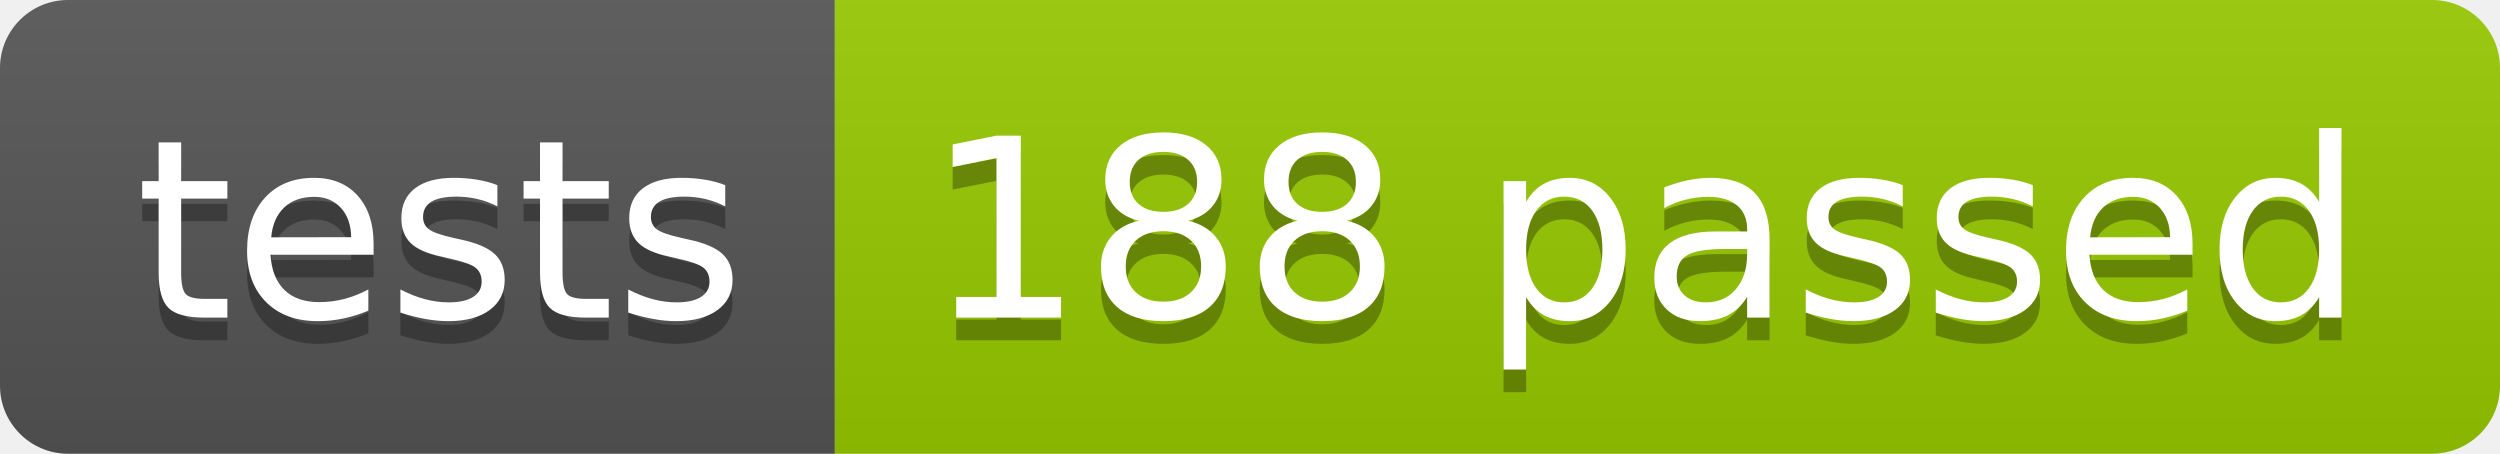
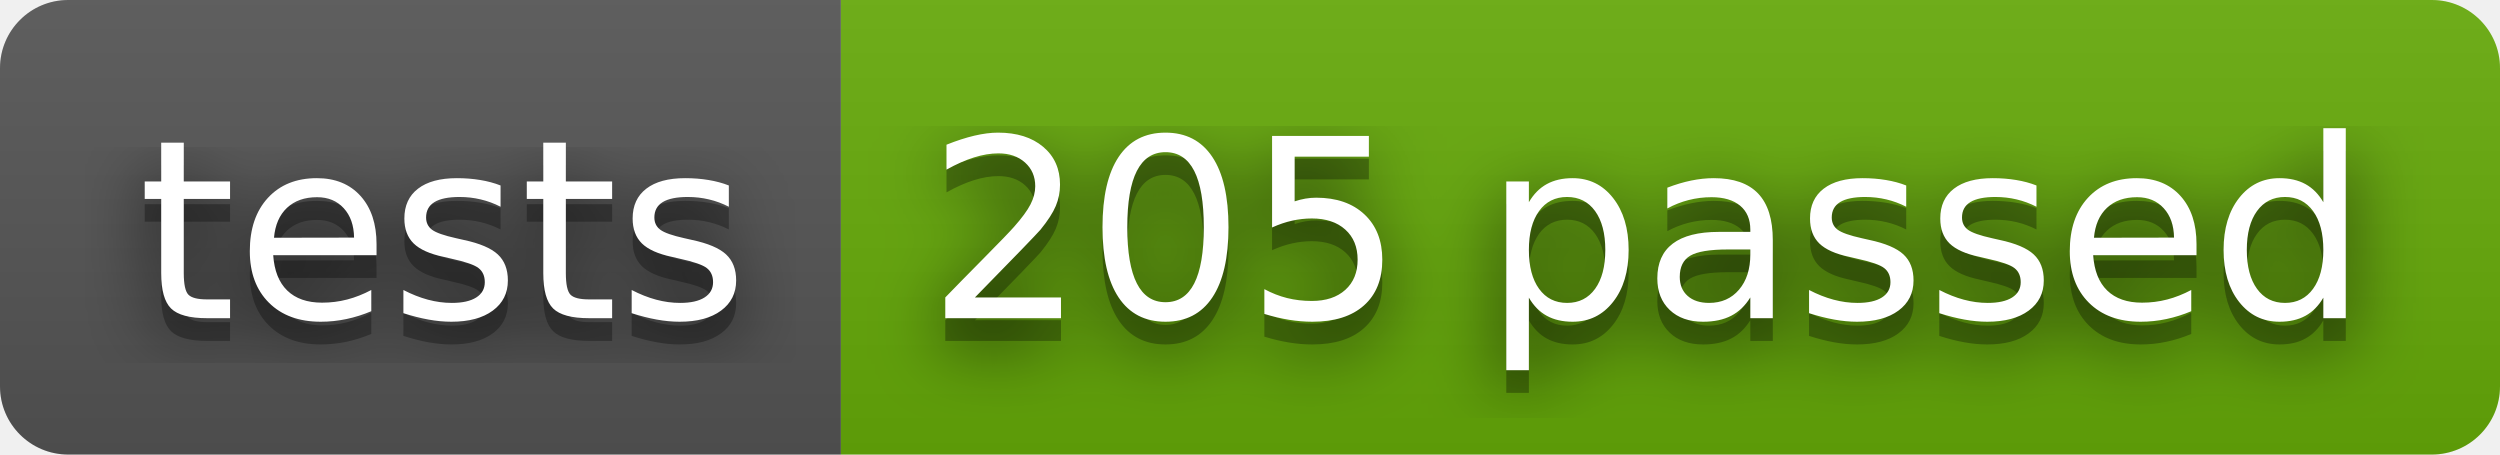
- <svg xmlns="http://www.w3.org/2000/svg" width="110.2" height="20">
-   <linearGradient id="smooth" x2="0" y2="100%">
+ <svg xmlns="http://www.w3.org/2000/svg" width="110" height="20" role="img" aria-label="tests: 205 passed">
+   <filter id="blur">
+     <feGaussianBlur stdDeviation="16" />
+   </filter>
+   <linearGradient id="s" x2="0" y2="100%">
    <stop offset="0" stop-color="#bbb" stop-opacity=".1" />
    <stop offset="1" stop-opacity=".1" />
  </linearGradient>
-   <clipPath id="round">
-     <rect width="110.2" height="20" rx="3" fill="#fff" />
+   <clipPath id="r">
+     <rect width="110" height="20" rx="3" />
  </clipPath>
-   <g clip-path="url(#round)">
-     <rect width="36.8" height="20" fill="#555" />
-     <rect x="36.8" width="73.4" height="20" fill="#97CA00" />
-     <rect width="110.2" height="20" fill="url(#smooth)" />
+   <g clip-path="url(#r)">
+     <rect width="37" height="20" fill="#555" />
+     <rect x="37" width="73" height="20" fill="#67ac09" />
+     <rect width="110" height="20" fill="url(#s)" />
  </g>
-   <g fill="#fff" text-anchor="middle" font-family="DejaVu Sans,Verdana,Geneva,sans-serif" font-size="110">
-     <text x="194.0" y="150" fill="#010101" fill-opacity=".3" transform="scale(0.1)" textLength="268.0" lengthAdjust="spacing">tests</text>
-     <text x="194.0" y="140" transform="scale(0.1)" textLength="268.0" lengthAdjust="spacing">tests</text>
-     <text x="725.0" y="150" fill="#010101" fill-opacity=".3" transform="scale(0.1)" textLength="634.0" lengthAdjust="spacing">188 passed</text>
-     <text x="725.0" y="140" transform="scale(0.1)" textLength="634.0" lengthAdjust="spacing">188 passed</text>
+   <g fill="#fff" text-anchor="middle" font-family="Verdana,Geneva,DejaVu Sans,sans-serif" text-rendering="geometricPrecision" font-size="110">
+     <g transform="scale(.1)">
+       <g aria-hidden="true" fill="#010101">
+         <text x="195" y="150" fill-opacity=".8" filter="url(#blur)" textLength="270">tests</text>
+         <text x="195" y="150" fill-opacity=".3" textLength="270">tests</text>
+       </g>
+       <text x="195" y="140" textLength="270">tests</text>
+     </g>
+     <g transform="scale(.1)">
+       <g aria-hidden="true" fill="#010101">
+         <text x="725" y="150" fill-opacity=".8" filter="url(#blur)" textLength="630">205 passed</text>
+         <text x="725" y="150" fill-opacity=".3" textLength="630">205 passed</text>
+       </g>
+       <text x="725" y="140" textLength="630">205 passed</text>
+     </g>
  </g>
</svg>
